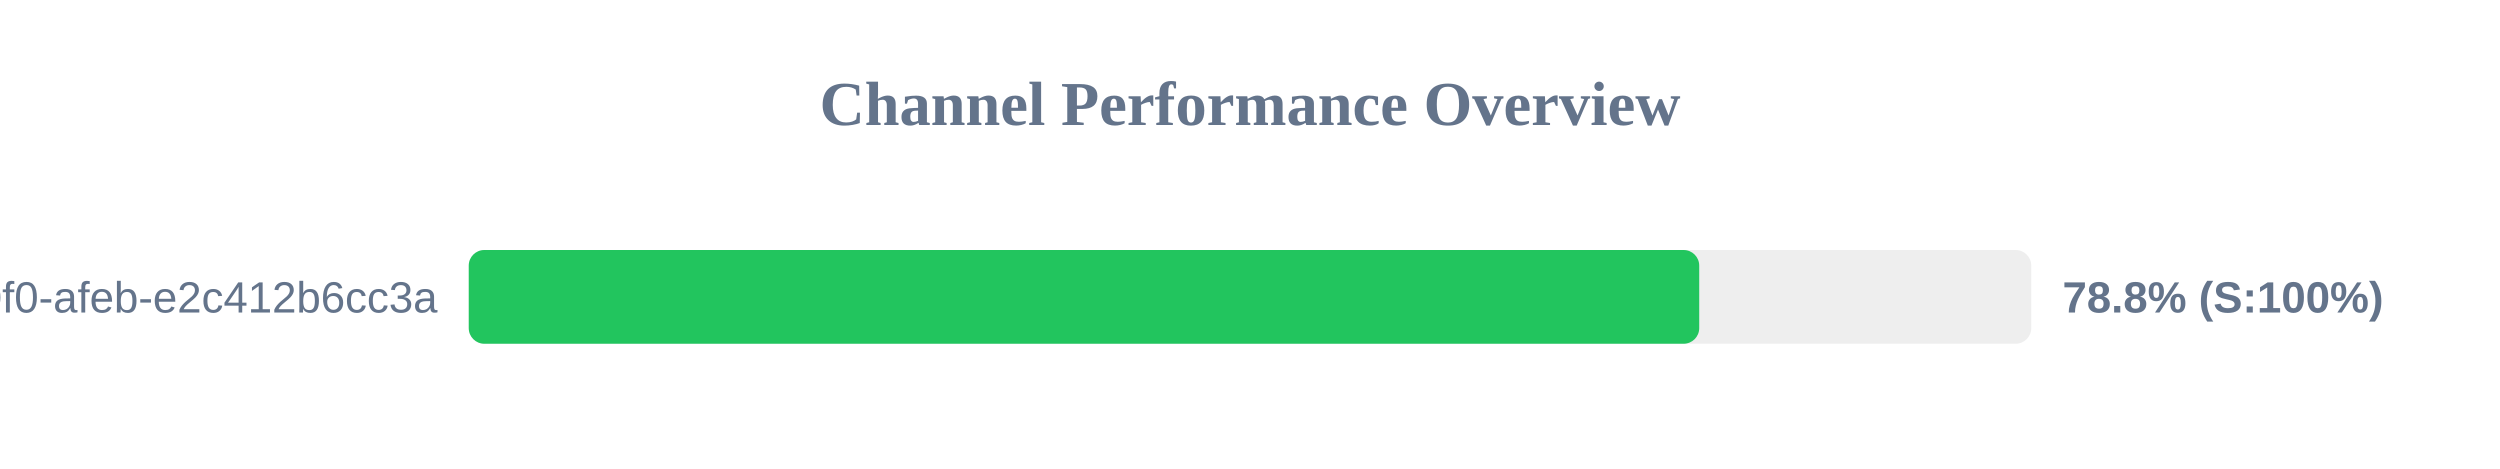
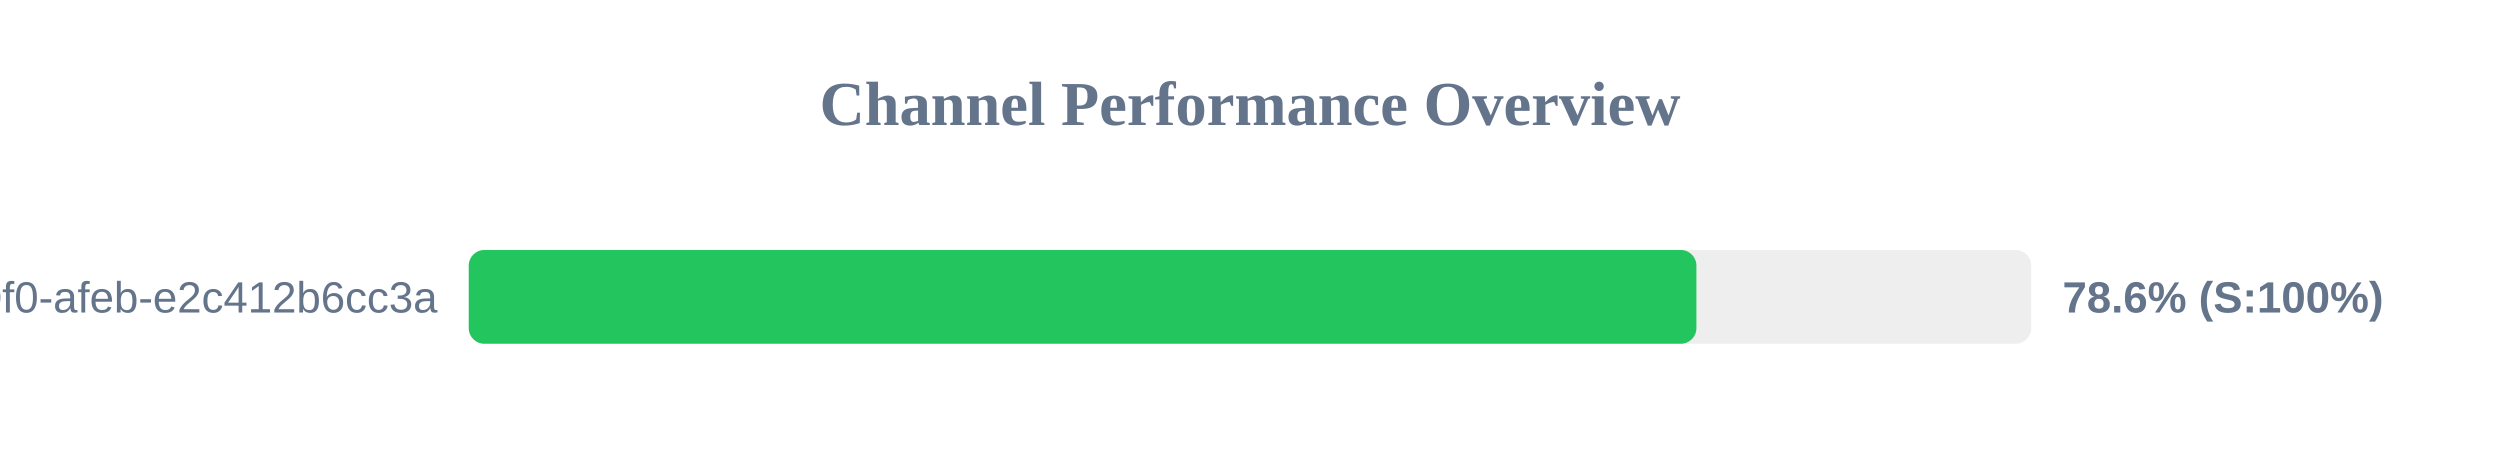
<svg xmlns="http://www.w3.org/2000/svg" width="800" height="150" version="1.1">
  <style>
        .row { font: 14px Arial; fill: #64748b; }
        .score { font: bold 14px Arial; fill: #64748b; }
    </style>
  <text x="400" y="40" text-anchor="middle" font-size="20px" font-weight="bold" fill="#64748b">Channel Performance Overview</text>
  <rect x="150" y="80" width="500" height="30" fill="#eee" rx="5" />
-   <rect x="150" y="80" width="393.75" height="30" fill="#22c55e" rx="5" />
+   <rect x="150" y="80" width="392.85" height="30" fill="#22c55e" rx="5" />
  <text x="140" y="100" text-anchor="end" class="row">?uuid=c6e02cd8-ce11-40f0-afeb-e2c412b6cc3a</text>
-   <text x="660" y="100" text-anchor="start" class="score">78.8% (S:100%)</text>
+   <text x="660" y="100" text-anchor="start" class="score">78.6% (S:100%)</text>
</svg>
